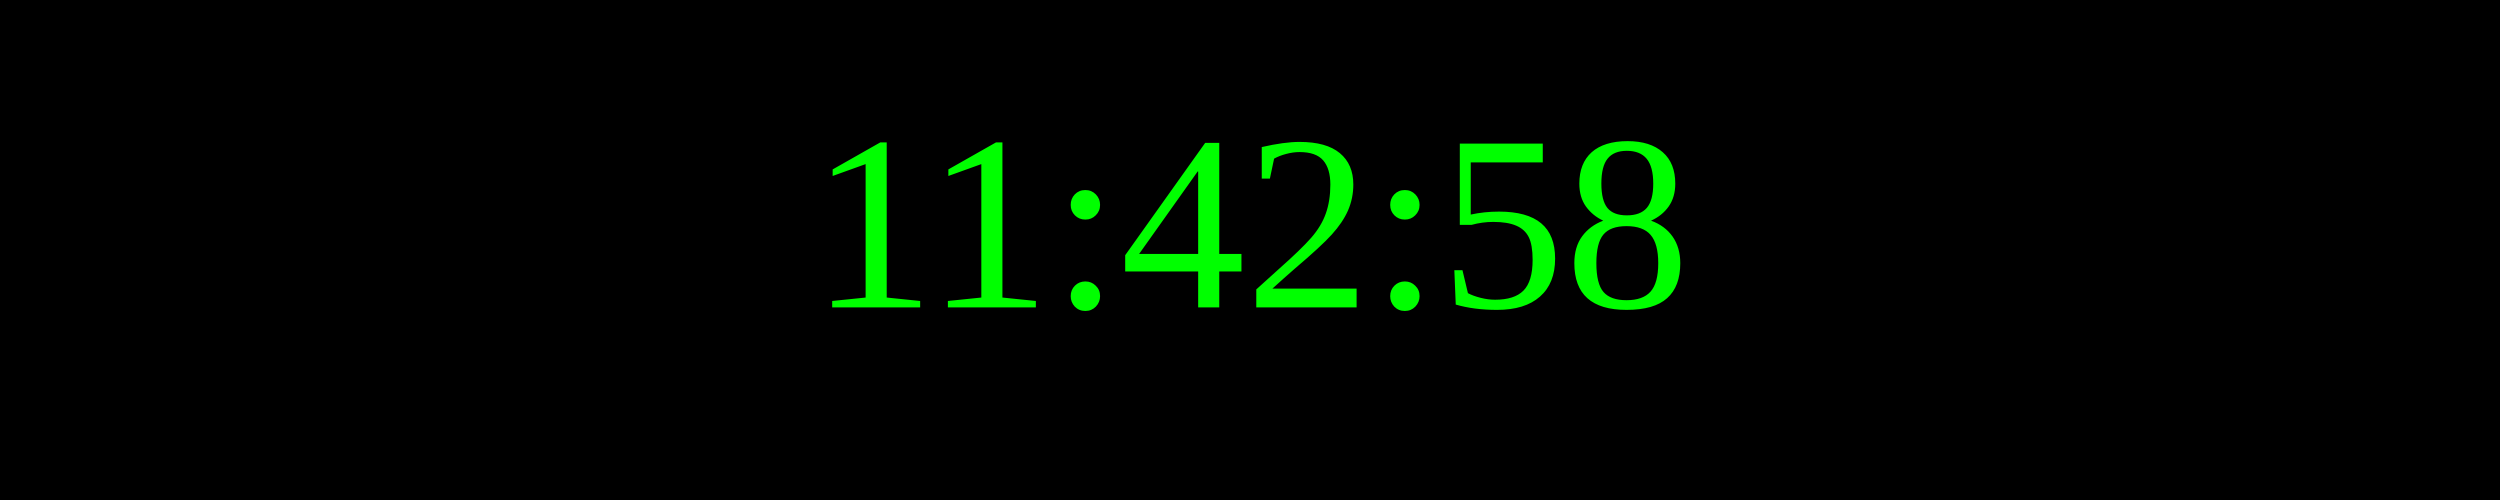
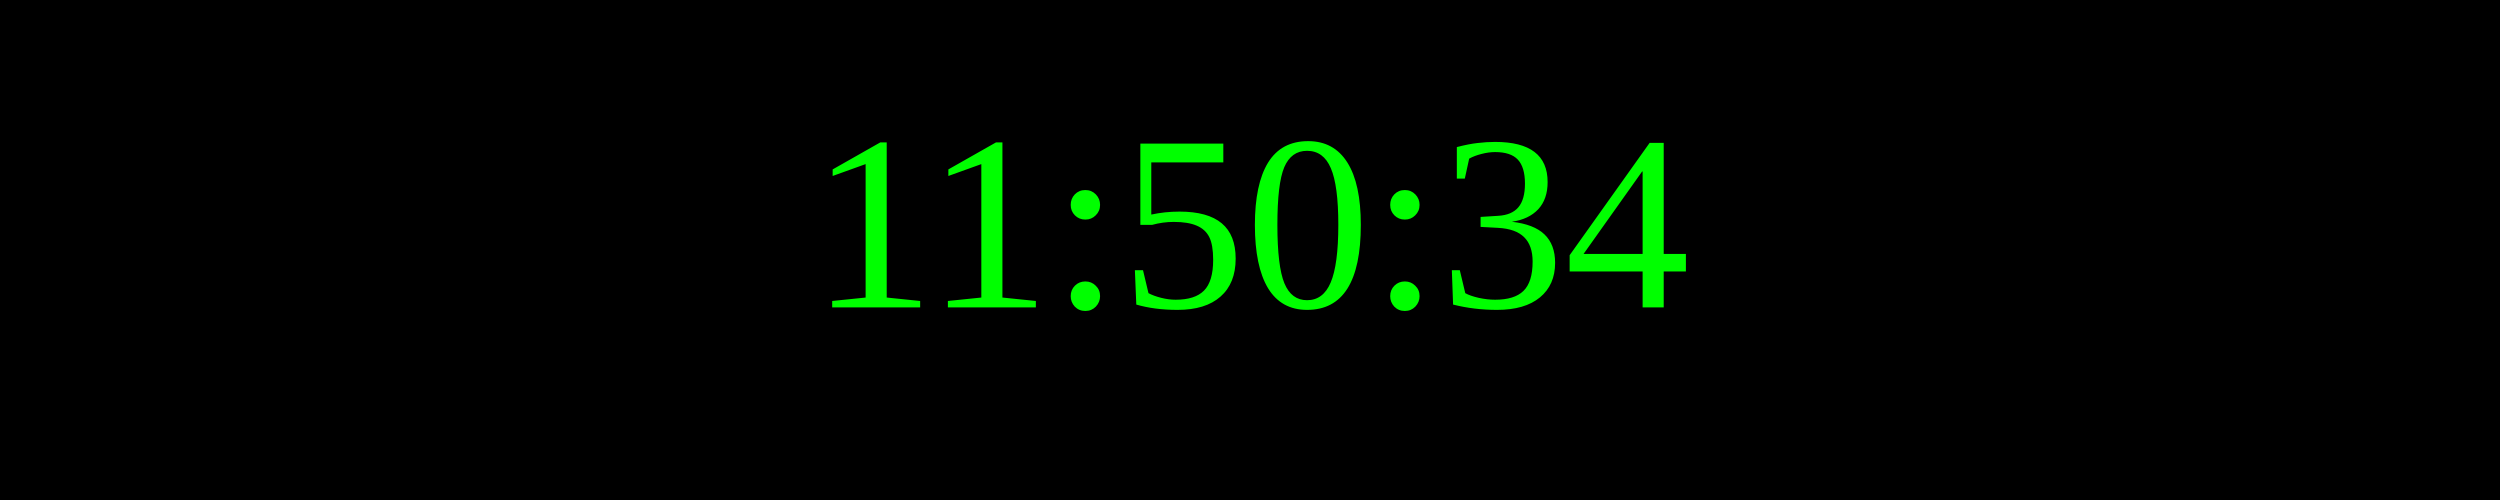
<svg xmlns="http://www.w3.org/2000/svg" width="250" height="50">
  <rect width="100%" height="100%" fill="black" />
  <text x="50%" y="50%" font-size="25" fill="lime" text-anchor="middle" dominant-baseline="middle">
- 11:42:58
+ 11:50:34
</text>
</svg>
